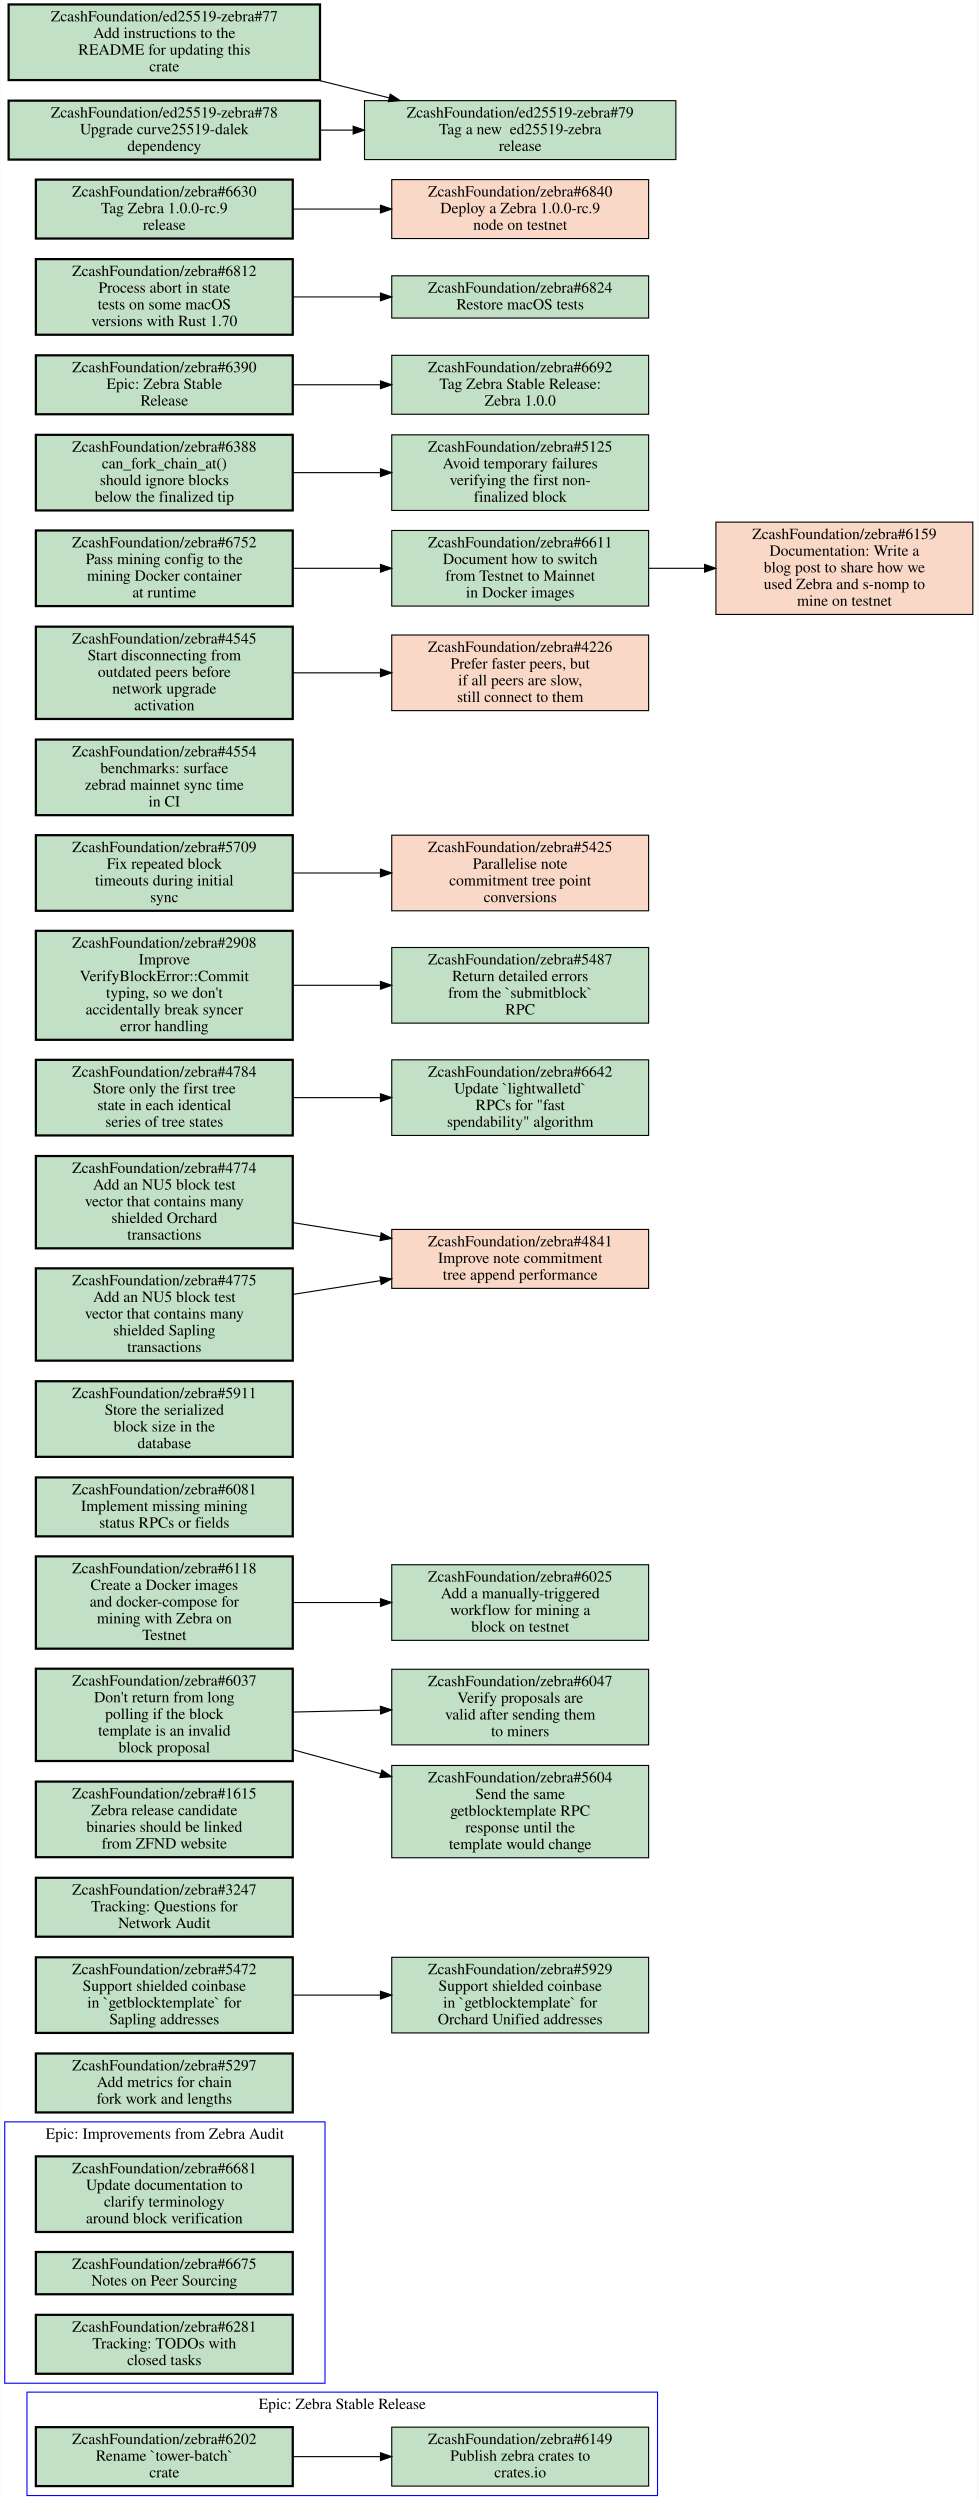
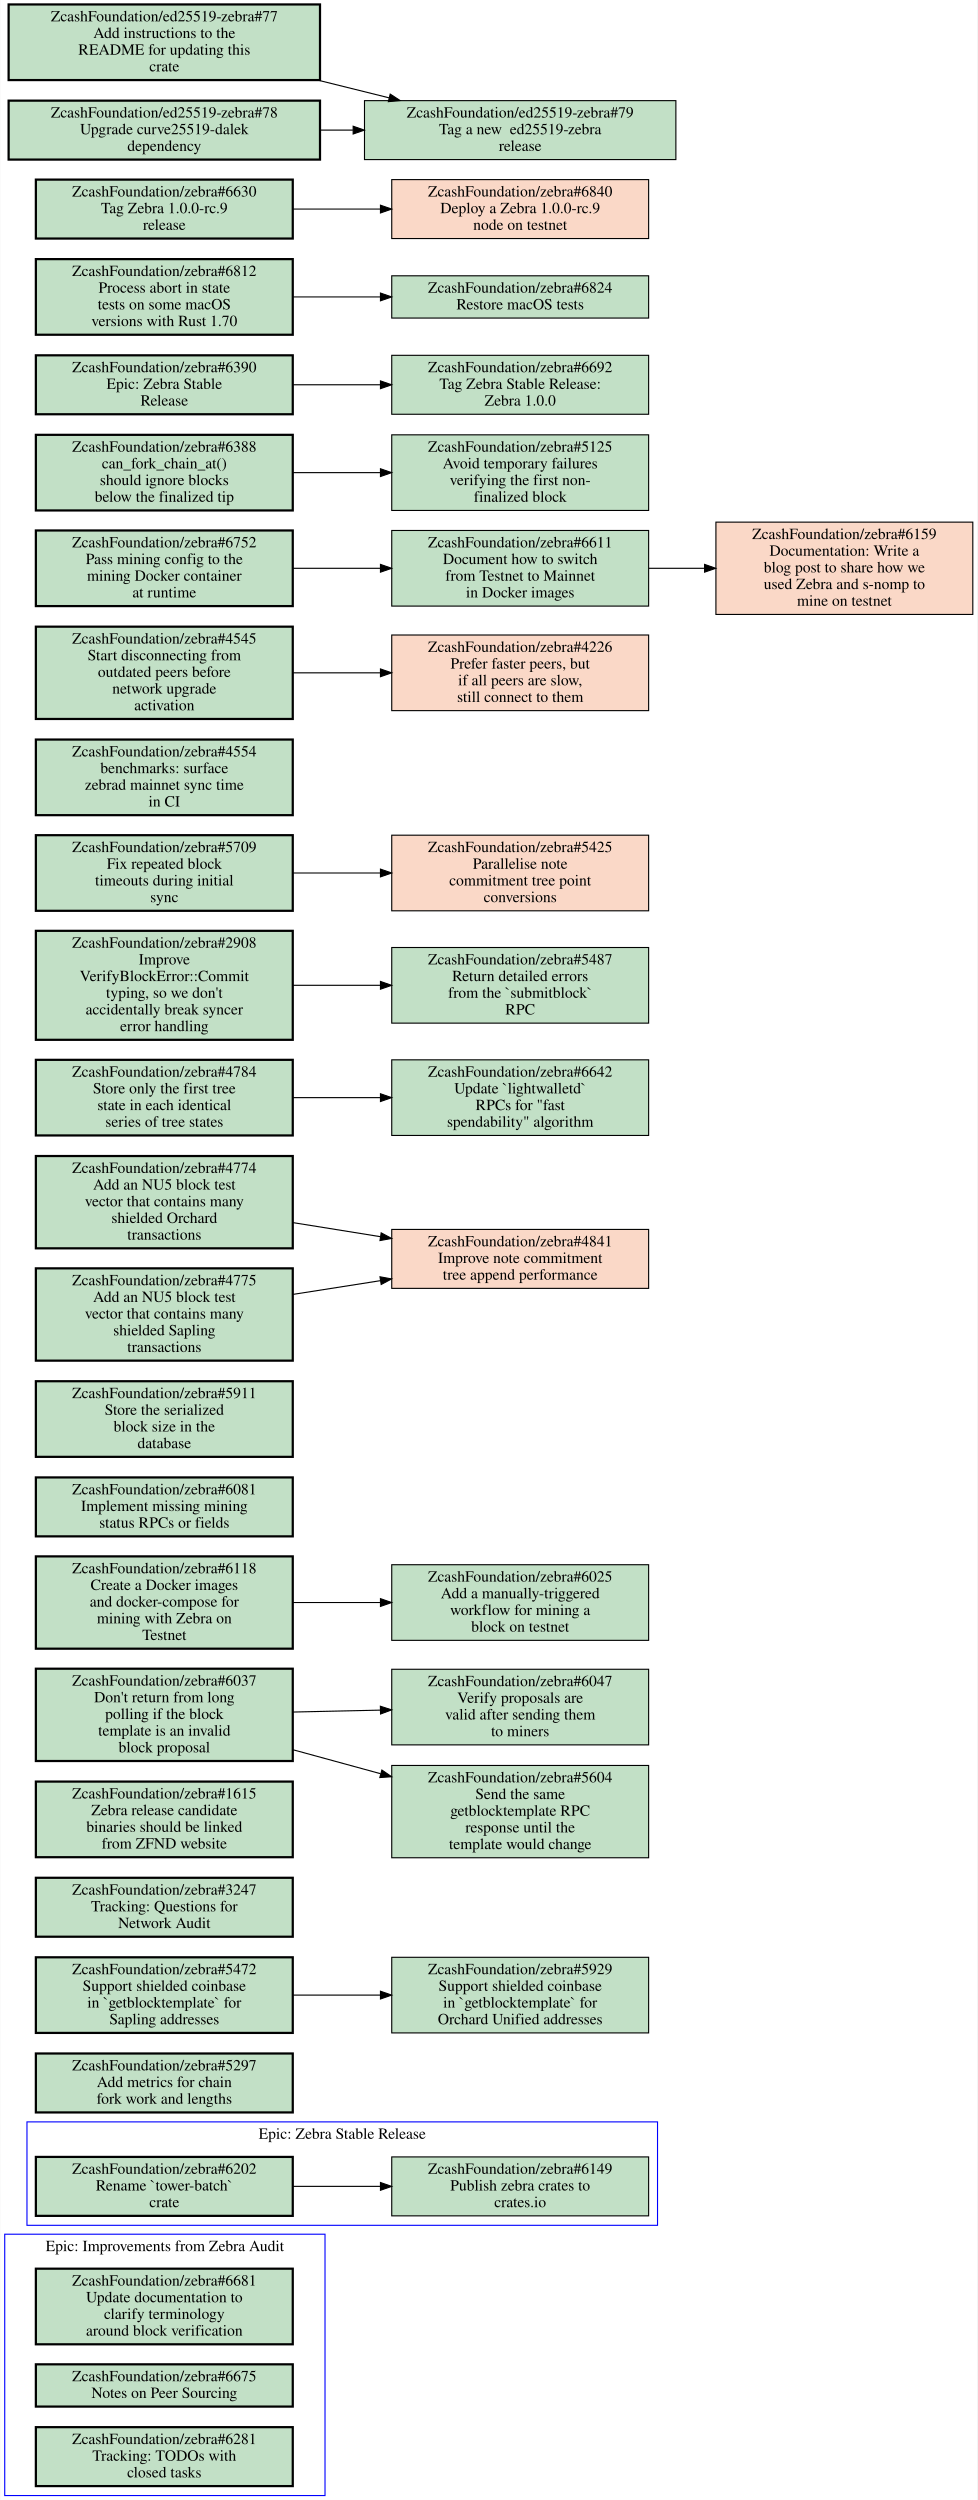
<svg xmlns="http://www.w3.org/2000/svg" xmlns:xlink="http://www.w3.org/1999/xlink" width="879pt" height="2248pt" viewBox="0.00 0.00 878.50 2248.00">
  <g id="graph0" class="graph" transform="scale(1 1) rotate(0) translate(4 2244)">
    <polygon fill="white" stroke="transparent" points="-4,4 -4,-2244 874.5,-2244 874.5,4 -4,4" />
    <g id="clust1" class="cluster">
-       <polygon fill="none" stroke="blue" points="20,0 20,-93 587,-93 587,0 20,0" />
-       <text text-anchor="middle" x="303.5" y="-77.8" font-family="Times,serif" font-size="14.00">Epic: Zebra Stable Release</text>
+       <polygon fill="none" stroke="blue" points="20,-243 20,-336 587,-336 587,-243 20,-243" />
+       <text text-anchor="middle" x="303.5" y="-320.8" font-family="Times,serif" font-size="14.00">Epic: Zebra Stable Release</text>
    </g>
    <g id="clust2" class="cluster">
-       <polygon fill="none" stroke="blue" points="0,-101 0,-336 288,-336 288,-101 0,-101" />
-       <text text-anchor="middle" x="144" y="-320.8" font-family="Times,serif" font-size="14.00">Epic: Improvements from Zebra Audit</text>
+       <polygon fill="none" stroke="blue" points="0,0 0,-235 288,-235 288,0 0,0" />
+       <text text-anchor="middle" x="144" y="-219.8" font-family="Times,serif" font-size="14.00">Epic: Improvements from Zebra Audit</text>
    </g>
    <g id="node1" class="node open">
      <g id="a_node1">
        <a xlink:href="https://github.com/ZcashFoundation/zebra/issues/6202" xlink:title="ZcashFoundation/zebra#6202&#10;Rename `tower-batch`&#10;crate" target="_blank">
-           <polygon fill="#c2e0c6" stroke="black" stroke-width="2" points="259,-61.5 28,-61.5 28,-8.5 259,-8.5 259,-61.5" />
-           <text text-anchor="middle" x="143.5" y="-46.3" font-family="Times,serif" font-size="14.00">ZcashFoundation/zebra#6202</text>
-           <text text-anchor="middle" x="143.5" y="-31.3" font-family="Times,serif" font-size="14.00">Rename `tower-batch`</text>
-           <text text-anchor="middle" x="143.5" y="-16.3" font-family="Times,serif" font-size="14.00">crate</text>
+           <polygon fill="#c2e0c6" stroke="black" stroke-width="2" points="259,-304.5 28,-304.5 28,-251.5 259,-251.5 259,-304.5" />
+           <text text-anchor="middle" x="143.5" y="-289.3" font-family="Times,serif" font-size="14.00">ZcashFoundation/zebra#6202</text>
+           <text text-anchor="middle" x="143.5" y="-274.3" font-family="Times,serif" font-size="14.00">Rename `tower-batch`</text>
+           <text text-anchor="middle" x="143.5" y="-259.3" font-family="Times,serif" font-size="14.00">crate</text>
        </a>
      </g>
    </g>
    <g id="node2" class="node open">
      <g id="a_node2">
        <a xlink:href="https://github.com/ZcashFoundation/zebra/issues/6149" xlink:title="ZcashFoundation/zebra#6149&#10;Publish zebra crates to&#10;crates.io" target="_blank">
-           <polygon fill="#c2e0c6" stroke="black" points="579,-61.5 348,-61.5 348,-8.5 579,-8.5 579,-61.5" />
-           <text text-anchor="middle" x="463.5" y="-46.3" font-family="Times,serif" font-size="14.00">ZcashFoundation/zebra#6149</text>
-           <text text-anchor="middle" x="463.5" y="-31.3" font-family="Times,serif" font-size="14.00">Publish zebra crates to</text>
-           <text text-anchor="middle" x="463.5" y="-16.3" font-family="Times,serif" font-size="14.00">crates.io</text>
+           <polygon fill="#c2e0c6" stroke="black" points="579,-304.5 348,-304.5 348,-251.5 579,-251.5 579,-304.5" />
+           <text text-anchor="middle" x="463.5" y="-289.3" font-family="Times,serif" font-size="14.00">ZcashFoundation/zebra#6149</text>
+           <text text-anchor="middle" x="463.5" y="-274.3" font-family="Times,serif" font-size="14.00">Publish zebra crates to</text>
+           <text text-anchor="middle" x="463.5" y="-259.3" font-family="Times,serif" font-size="14.00">crates.io</text>
        </a>
      </g>
    </g>
    <g id="edge1" class="edge">
-       <path fill="none" stroke="black" d="M259.31,-35C284.75,-35 311.83,-35 337.65,-35" />
-       <polygon fill="black" stroke="black" points="337.86,-38.5 347.86,-35 337.86,-31.5 337.86,-38.5" />
+       <path fill="none" stroke="black" d="M259.31,-278C284.75,-278 311.83,-278 337.65,-278" />
+       <polygon fill="black" stroke="black" points="337.86,-281.5 347.86,-278 337.86,-274.5 337.86,-281.5" />
    </g>
    <g id="node3" class="node open">
      <g id="a_node3">
        <a xlink:href="https://github.com/ZcashFoundation/zebra/issues/6681" xlink:title="ZcashFoundation/zebra#6681&#10;Update documentation to&#10;clarify terminology&#10;around block verification" target="_blank">
-           <polygon fill="#c2e0c6" stroke="black" stroke-width="2" points="259,-305 28,-305 28,-237 259,-237 259,-305" />
-           <text text-anchor="middle" x="143.5" y="-289.8" font-family="Times,serif" font-size="14.00">ZcashFoundation/zebra#6681</text>
-           <text text-anchor="middle" x="143.5" y="-274.8" font-family="Times,serif" font-size="14.00">Update documentation to</text>
-           <text text-anchor="middle" x="143.5" y="-259.8" font-family="Times,serif" font-size="14.00">clarify terminology</text>
-           <text text-anchor="middle" x="143.5" y="-244.8" font-family="Times,serif" font-size="14.00">around block verification</text>
+           <polygon fill="#c2e0c6" stroke="black" stroke-width="2" points="259,-204 28,-204 28,-136 259,-136 259,-204" />
+           <text text-anchor="middle" x="143.5" y="-188.8" font-family="Times,serif" font-size="14.00">ZcashFoundation/zebra#6681</text>
+           <text text-anchor="middle" x="143.5" y="-173.8" font-family="Times,serif" font-size="14.00">Update documentation to</text>
+           <text text-anchor="middle" x="143.5" y="-158.8" font-family="Times,serif" font-size="14.00">clarify terminology</text>
+           <text text-anchor="middle" x="143.5" y="-143.8" font-family="Times,serif" font-size="14.00">around block verification</text>
        </a>
      </g>
    </g>
    <g id="node4" class="node open">
      <g id="a_node4">
        <a xlink:href="https://github.com/ZcashFoundation/zebra/issues/6675" xlink:title="ZcashFoundation/zebra#6675&#10;Notes on Peer Sourcing" target="_blank">
-           <polygon fill="#c2e0c6" stroke="black" stroke-width="2" points="259,-219 28,-219 28,-181 259,-181 259,-219" />
-           <text text-anchor="middle" x="143.5" y="-203.8" font-family="Times,serif" font-size="14.00">ZcashFoundation/zebra#6675</text>
-           <text text-anchor="middle" x="143.5" y="-188.8" font-family="Times,serif" font-size="14.00">Notes on Peer Sourcing</text>
+           <polygon fill="#c2e0c6" stroke="black" stroke-width="2" points="259,-118 28,-118 28,-80 259,-80 259,-118" />
+           <text text-anchor="middle" x="143.5" y="-102.8" font-family="Times,serif" font-size="14.00">ZcashFoundation/zebra#6675</text>
+           <text text-anchor="middle" x="143.5" y="-87.8" font-family="Times,serif" font-size="14.00">Notes on Peer Sourcing</text>
        </a>
      </g>
    </g>
    <g id="node5" class="node open">
      <g id="a_node5">
        <a xlink:href="https://github.com/ZcashFoundation/zebra/issues/6281" xlink:title="ZcashFoundation/zebra#6281&#10;Tracking: TODOs with&#10;closed tasks" target="_blank">
-           <polygon fill="#c2e0c6" stroke="black" stroke-width="2" points="259,-162.5 28,-162.5 28,-109.5 259,-109.5 259,-162.5" />
-           <text text-anchor="middle" x="143.5" y="-147.3" font-family="Times,serif" font-size="14.00">ZcashFoundation/zebra#6281</text>
-           <text text-anchor="middle" x="143.5" y="-132.3" font-family="Times,serif" font-size="14.00">Tracking: TODOs with</text>
-           <text text-anchor="middle" x="143.5" y="-117.3" font-family="Times,serif" font-size="14.00">closed tasks</text>
+           <polygon fill="#c2e0c6" stroke="black" stroke-width="2" points="259,-61.5 28,-61.5 28,-8.5 259,-8.5 259,-61.5" />
+           <text text-anchor="middle" x="143.5" y="-46.3" font-family="Times,serif" font-size="14.00">ZcashFoundation/zebra#6281</text>
+           <text text-anchor="middle" x="143.5" y="-31.3" font-family="Times,serif" font-size="14.00">Tracking: TODOs with</text>
+           <text text-anchor="middle" x="143.5" y="-16.3" font-family="Times,serif" font-size="14.00">closed tasks</text>
        </a>
      </g>
    </g>
    <g id="node6" class="node open">
      <g id="a_node6">
        <a xlink:href="https://github.com/ZcashFoundation/zebra/issues/5297" xlink:title="ZcashFoundation/zebra#5297&#10;Add metrics for chain&#10;fork work and lengths" target="_blank">
          <polygon fill="#c2e0c6" stroke="black" stroke-width="2" points="259,-397.5 28,-397.5 28,-344.5 259,-344.5 259,-397.5" />
          <text text-anchor="middle" x="143.5" y="-382.3" font-family="Times,serif" font-size="14.00">ZcashFoundation/zebra#5297</text>
          <text text-anchor="middle" x="143.5" y="-367.3" font-family="Times,serif" font-size="14.00">Add metrics for chain</text>
          <text text-anchor="middle" x="143.5" y="-352.3" font-family="Times,serif" font-size="14.00">fork work and lengths</text>
        </a>
      </g>
    </g>
    <g id="node7" class="node open">
      <g id="a_node7">
        <a xlink:href="https://github.com/ZcashFoundation/zebra/issues/5472" xlink:title="ZcashFoundation/zebra#5472&#10;Support shielded coinbase&#10;in `getblocktemplate` for&#10;Sapling addresses" target="_blank">
          <polygon fill="#c2e0c6" stroke="black" stroke-width="2" points="259,-484 28,-484 28,-416 259,-416 259,-484" />
          <text text-anchor="middle" x="143.5" y="-468.8" font-family="Times,serif" font-size="14.00">ZcashFoundation/zebra#5472</text>
          <text text-anchor="middle" x="143.5" y="-453.8" font-family="Times,serif" font-size="14.00">Support shielded coinbase</text>
          <text text-anchor="middle" x="143.5" y="-438.8" font-family="Times,serif" font-size="14.00">in `getblocktemplate` for</text>
          <text text-anchor="middle" x="143.5" y="-423.8" font-family="Times,serif" font-size="14.00">Sapling addresses</text>
        </a>
      </g>
    </g>
    <g id="node8" class="node open">
      <g id="a_node8">
        <a xlink:href="https://github.com/ZcashFoundation/zebra/issues/5929" xlink:title="ZcashFoundation/zebra#5929&#10;Support shielded coinbase&#10;in `getblocktemplate` for&#10;Orchard Unified addresses" target="_blank">
          <polygon fill="#c2e0c6" stroke="black" points="579,-484 348,-484 348,-416 579,-416 579,-484" />
          <text text-anchor="middle" x="463.5" y="-468.8" font-family="Times,serif" font-size="14.00">ZcashFoundation/zebra#5929</text>
          <text text-anchor="middle" x="463.5" y="-453.8" font-family="Times,serif" font-size="14.00">Support shielded coinbase</text>
          <text text-anchor="middle" x="463.5" y="-438.8" font-family="Times,serif" font-size="14.00">in `getblocktemplate` for</text>
          <text text-anchor="middle" x="463.5" y="-423.8" font-family="Times,serif" font-size="14.00">Orchard Unified addresses</text>
        </a>
      </g>
    </g>
    <g id="edge2" class="edge">
      <path fill="none" stroke="black" d="M259.31,-450C284.75,-450 311.83,-450 337.65,-450" />
      <polygon fill="black" stroke="black" points="337.86,-453.5 347.86,-450 337.86,-446.5 337.86,-453.5" />
    </g>
    <g id="node9" class="node open">
      <g id="a_node9">
        <a xlink:href="https://github.com/ZcashFoundation/zebra/issues/3247" xlink:title="ZcashFoundation/zebra#3247&#10;Tracking: Questions for&#10;Network Audit" target="_blank">
          <polygon fill="#c2e0c6" stroke="black" stroke-width="2" points="259,-555.5 28,-555.5 28,-502.5 259,-502.5 259,-555.5" />
          <text text-anchor="middle" x="143.5" y="-540.3" font-family="Times,serif" font-size="14.00">ZcashFoundation/zebra#3247</text>
          <text text-anchor="middle" x="143.5" y="-525.3" font-family="Times,serif" font-size="14.00">Tracking: Questions for</text>
          <text text-anchor="middle" x="143.5" y="-510.3" font-family="Times,serif" font-size="14.00">Network Audit</text>
        </a>
      </g>
    </g>
    <g id="node10" class="node open">
      <g id="a_node10">
        <a xlink:href="https://github.com/ZcashFoundation/zebra/issues/1615" xlink:title="ZcashFoundation/zebra#1615&#10;Zebra release candidate&#10;binaries should be linked&#10;from ZFND website" target="_blank">
          <polygon fill="#c2e0c6" stroke="black" stroke-width="2" points="259,-642 28,-642 28,-574 259,-574 259,-642" />
          <text text-anchor="middle" x="143.5" y="-626.8" font-family="Times,serif" font-size="14.00">ZcashFoundation/zebra#1615</text>
          <text text-anchor="middle" x="143.5" y="-611.8" font-family="Times,serif" font-size="14.00">Zebra release candidate</text>
          <text text-anchor="middle" x="143.5" y="-596.8" font-family="Times,serif" font-size="14.00">binaries should be linked</text>
          <text text-anchor="middle" x="143.5" y="-581.8" font-family="Times,serif" font-size="14.00">from ZFND website</text>
        </a>
      </g>
    </g>
    <g id="node11" class="node open">
      <g id="a_node11">
        <a xlink:href="https://github.com/ZcashFoundation/zebra/issues/6037" xlink:title="ZcashFoundation/zebra#6037&#10;Don't return from long&#10;polling if the block&#10;template is an invalid&#10;block proposal" target="_blank">
          <polygon fill="#c2e0c6" stroke="black" stroke-width="2" points="259,-743.5 28,-743.5 28,-660.5 259,-660.5 259,-743.5" />
          <text text-anchor="middle" x="143.5" y="-728.3" font-family="Times,serif" font-size="14.00">ZcashFoundation/zebra#6037</text>
          <text text-anchor="middle" x="143.5" y="-713.3" font-family="Times,serif" font-size="14.00">Don't return from long</text>
          <text text-anchor="middle" x="143.5" y="-698.3" font-family="Times,serif" font-size="14.00">polling if the block</text>
          <text text-anchor="middle" x="143.5" y="-683.3" font-family="Times,serif" font-size="14.00">template is an invalid</text>
          <text text-anchor="middle" x="143.5" y="-668.3" font-family="Times,serif" font-size="14.00">block proposal</text>
        </a>
      </g>
    </g>
    <g id="node12" class="node open">
      <g id="a_node12">
        <a xlink:href="https://github.com/ZcashFoundation/zebra/issues/6047" xlink:title="ZcashFoundation/zebra#6047&#10;Verify proposals are&#10;valid after sending them&#10;to miners" target="_blank">
          <polygon fill="#c2e0c6" stroke="black" points="579,-743 348,-743 348,-675 579,-675 579,-743" />
          <text text-anchor="middle" x="463.5" y="-727.8" font-family="Times,serif" font-size="14.00">ZcashFoundation/zebra#6047</text>
          <text text-anchor="middle" x="463.5" y="-712.8" font-family="Times,serif" font-size="14.00">Verify proposals are</text>
          <text text-anchor="middle" x="463.5" y="-697.8" font-family="Times,serif" font-size="14.00">valid after sending them</text>
          <text text-anchor="middle" x="463.5" y="-682.8" font-family="Times,serif" font-size="14.00">to miners</text>
        </a>
      </g>
    </g>
    <g id="edge3" class="edge">
      <path fill="none" stroke="black" d="M259.31,-704.53C284.75,-705.09 311.83,-705.68 337.65,-706.25" />
      <polygon fill="black" stroke="black" points="337.78,-709.75 347.86,-706.48 337.94,-702.76 337.78,-709.75" />
    </g>
    <g id="node13" class="node open">
      <g id="a_node13">
        <a xlink:href="https://github.com/ZcashFoundation/zebra/issues/5604" xlink:title="ZcashFoundation/zebra#5604&#10;Send the same&#10;getblocktemplate RPC&#10;response until the&#10;template would change" target="_blank">
          <polygon fill="#c2e0c6" stroke="black" points="579,-656.5 348,-656.5 348,-573.5 579,-573.5 579,-656.5" />
          <text text-anchor="middle" x="463.5" y="-641.3" font-family="Times,serif" font-size="14.00">ZcashFoundation/zebra#5604</text>
          <text text-anchor="middle" x="463.5" y="-626.3" font-family="Times,serif" font-size="14.00">Send the same</text>
          <text text-anchor="middle" x="463.5" y="-611.3" font-family="Times,serif" font-size="14.00">getblocktemplate RPC</text>
          <text text-anchor="middle" x="463.5" y="-596.3" font-family="Times,serif" font-size="14.00">response until the</text>
          <text text-anchor="middle" x="463.5" y="-581.3" font-family="Times,serif" font-size="14.00">template would change</text>
        </a>
      </g>
    </g>
    <g id="edge4" class="edge">
      <path fill="none" stroke="black" d="M259.31,-670.59C284.86,-663.6 312.07,-656.15 338,-649.06" />
      <polygon fill="black" stroke="black" points="339.14,-652.38 347.86,-646.36 337.29,-645.63 339.14,-652.38" />
    </g>
    <g id="node14" class="node open">
      <g id="a_node14">
        <a xlink:href="https://github.com/ZcashFoundation/zebra/issues/6025" xlink:title="ZcashFoundation/zebra#6025&#10;Add a manually-triggered&#10;workflow for mining a&#10;block on testnet" target="_blank">
          <polygon fill="#c2e0c6" stroke="black" points="579,-837 348,-837 348,-769 579,-769 579,-837" />
          <text text-anchor="middle" x="463.5" y="-821.8" font-family="Times,serif" font-size="14.00">ZcashFoundation/zebra#6025</text>
          <text text-anchor="middle" x="463.5" y="-806.8" font-family="Times,serif" font-size="14.00">Add a manually-triggered</text>
          <text text-anchor="middle" x="463.5" y="-791.8" font-family="Times,serif" font-size="14.00">workflow for mining a</text>
          <text text-anchor="middle" x="463.5" y="-776.8" font-family="Times,serif" font-size="14.00">block on testnet</text>
        </a>
      </g>
    </g>
    <g id="node15" class="node open">
      <g id="a_node15">
        <a xlink:href="https://github.com/ZcashFoundation/zebra/issues/6081" xlink:title="ZcashFoundation/zebra#6081&#10;Implement missing mining&#10;status RPCs or fields" target="_blank">
          <polygon fill="#c2e0c6" stroke="black" stroke-width="2" points="259,-915.5 28,-915.5 28,-862.5 259,-862.5 259,-915.5" />
          <text text-anchor="middle" x="143.5" y="-900.3" font-family="Times,serif" font-size="14.00">ZcashFoundation/zebra#6081</text>
          <text text-anchor="middle" x="143.5" y="-885.3" font-family="Times,serif" font-size="14.00">Implement missing mining</text>
          <text text-anchor="middle" x="143.5" y="-870.3" font-family="Times,serif" font-size="14.00">status RPCs or fields</text>
        </a>
      </g>
    </g>
    <g id="node16" class="node open">
      <g id="a_node16">
        <a xlink:href="https://github.com/ZcashFoundation/zebra/issues/5911" xlink:title="ZcashFoundation/zebra#5911&#10;Store the serialized&#10;block size in the&#10;database" target="_blank">
          <polygon fill="#c2e0c6" stroke="black" stroke-width="2" points="259,-1002 28,-1002 28,-934 259,-934 259,-1002" />
          <text text-anchor="middle" x="143.5" y="-986.8" font-family="Times,serif" font-size="14.00">ZcashFoundation/zebra#5911</text>
          <text text-anchor="middle" x="143.5" y="-971.8" font-family="Times,serif" font-size="14.00">Store the serialized</text>
          <text text-anchor="middle" x="143.5" y="-956.8" font-family="Times,serif" font-size="14.00">block size in the</text>
          <text text-anchor="middle" x="143.5" y="-941.8" font-family="Times,serif" font-size="14.00">database</text>
        </a>
      </g>
    </g>
    <g id="node17" class="node open">
      <g id="a_node17">
        <a xlink:href="https://github.com/ZcashFoundation/zebra/issues/6118" xlink:title="ZcashFoundation/zebra#6118&#10;Create a Docker images&#10;and docker-compose for&#10;mining with Zebra on&#10;Testnet" target="_blank">
          <polygon fill="#c2e0c6" stroke="black" stroke-width="2" points="259,-844.5 28,-844.5 28,-761.5 259,-761.5 259,-844.5" />
          <text text-anchor="middle" x="143.5" y="-829.3" font-family="Times,serif" font-size="14.00">ZcashFoundation/zebra#6118</text>
          <text text-anchor="middle" x="143.5" y="-814.3" font-family="Times,serif" font-size="14.00">Create a Docker images</text>
          <text text-anchor="middle" x="143.5" y="-799.3" font-family="Times,serif" font-size="14.00">and docker-compose for</text>
          <text text-anchor="middle" x="143.5" y="-784.3" font-family="Times,serif" font-size="14.00">mining with Zebra on</text>
          <text text-anchor="middle" x="143.5" y="-769.3" font-family="Times,serif" font-size="14.00">Testnet</text>
        </a>
      </g>
    </g>
    <g id="edge5" class="edge">
      <path fill="none" stroke="black" d="M259.31,-803C284.75,-803 311.83,-803 337.65,-803" />
      <polygon fill="black" stroke="black" points="337.86,-806.5 347.86,-803 337.86,-799.5 337.86,-806.5" />
    </g>
    <g id="node18" class="node closed">
      <g id="a_node18">
        <a xlink:href="https://github.com/ZcashFoundation/zebra/issues/4841" xlink:title="ZcashFoundation/zebra#4841&#10;Improve note commitment&#10;tree append performance" target="_blank">
          <polygon fill="#fad8c7" stroke="black" points="579,-1138.5 348,-1138.5 348,-1085.5 579,-1085.5 579,-1138.5" />
          <text text-anchor="middle" x="463.5" y="-1123.3" font-family="Times,serif" font-size="14.00">ZcashFoundation/zebra#4841</text>
          <text text-anchor="middle" x="463.5" y="-1108.3" font-family="Times,serif" font-size="14.00">Improve note commitment</text>
          <text text-anchor="middle" x="463.5" y="-1093.3" font-family="Times,serif" font-size="14.00">tree append performance</text>
        </a>
      </g>
    </g>
    <g id="node19" class="node open">
      <g id="a_node19">
        <a xlink:href="https://github.com/ZcashFoundation/zebra/issues/4784" xlink:title="ZcashFoundation/zebra#4784&#10;Store only the first tree&#10;state in each identical&#10;series of tree states" target="_blank">
          <polygon fill="#c2e0c6" stroke="black" stroke-width="2" points="259,-1291 28,-1291 28,-1223 259,-1223 259,-1291" />
          <text text-anchor="middle" x="143.5" y="-1275.8" font-family="Times,serif" font-size="14.00">ZcashFoundation/zebra#4784</text>
          <text text-anchor="middle" x="143.5" y="-1260.8" font-family="Times,serif" font-size="14.00">Store only the first tree</text>
          <text text-anchor="middle" x="143.5" y="-1245.8" font-family="Times,serif" font-size="14.00">state in each identical</text>
          <text text-anchor="middle" x="143.5" y="-1230.8" font-family="Times,serif" font-size="14.00">series of tree states</text>
        </a>
      </g>
    </g>
    <g id="node20" class="node open">
      <g id="a_node20">
        <a xlink:href="https://github.com/ZcashFoundation/zebra/issues/6642" xlink:title="ZcashFoundation/zebra#6642&#10;Update `lightwalletd`&#10;RPCs for &quot;fast&#10;spendability&quot; algorithm" target="_blank">
          <polygon fill="#c2e0c6" stroke="black" points="579,-1291 348,-1291 348,-1223 579,-1223 579,-1291" />
          <text text-anchor="middle" x="463.5" y="-1275.8" font-family="Times,serif" font-size="14.00">ZcashFoundation/zebra#6642</text>
          <text text-anchor="middle" x="463.5" y="-1260.8" font-family="Times,serif" font-size="14.00">Update `lightwalletd`</text>
          <text text-anchor="middle" x="463.5" y="-1245.8" font-family="Times,serif" font-size="14.00">RPCs for "fast</text>
          <text text-anchor="middle" x="463.5" y="-1230.8" font-family="Times,serif" font-size="14.00">spendability" algorithm</text>
        </a>
      </g>
    </g>
    <g id="edge6" class="edge">
      <path fill="none" stroke="black" d="M259.31,-1257C284.75,-1257 311.83,-1257 337.65,-1257" />
      <polygon fill="black" stroke="black" points="337.86,-1260.5 347.86,-1257 337.86,-1253.5 337.86,-1260.5" />
    </g>
    <g id="node21" class="node open">
      <g id="a_node21">
        <a xlink:href="https://github.com/ZcashFoundation/zebra/issues/2908" xlink:title="ZcashFoundation/zebra#2908&#10;Improve&#10;VerifyBlockError::Commit&#10;typing, so we don't&#10;accidentally break syncer&#10;error handling" target="_blank">
          <polygon fill="#c2e0c6" stroke="black" stroke-width="2" points="259,-1407 28,-1407 28,-1309 259,-1309 259,-1407" />
          <text text-anchor="middle" x="143.5" y="-1391.8" font-family="Times,serif" font-size="14.00">ZcashFoundation/zebra#2908</text>
          <text text-anchor="middle" x="143.5" y="-1376.8" font-family="Times,serif" font-size="14.00">Improve</text>
          <text text-anchor="middle" x="143.5" y="-1361.8" font-family="Times,serif" font-size="14.00">VerifyBlockError::Commit</text>
          <text text-anchor="middle" x="143.5" y="-1346.8" font-family="Times,serif" font-size="14.00">typing, so we don't</text>
          <text text-anchor="middle" x="143.5" y="-1331.8" font-family="Times,serif" font-size="14.00">accidentally break syncer</text>
          <text text-anchor="middle" x="143.5" y="-1316.8" font-family="Times,serif" font-size="14.00">error handling</text>
        </a>
      </g>
    </g>
    <g id="node22" class="node open">
      <g id="a_node22">
        <a xlink:href="https://github.com/ZcashFoundation/zebra/issues/5487" xlink:title="ZcashFoundation/zebra#5487&#10;Return detailed errors&#10;from the `submitblock`&#10;RPC" target="_blank">
          <polygon fill="#c2e0c6" stroke="black" points="579,-1392 348,-1392 348,-1324 579,-1324 579,-1392" />
          <text text-anchor="middle" x="463.5" y="-1376.8" font-family="Times,serif" font-size="14.00">ZcashFoundation/zebra#5487</text>
          <text text-anchor="middle" x="463.5" y="-1361.8" font-family="Times,serif" font-size="14.00">Return detailed errors</text>
          <text text-anchor="middle" x="463.5" y="-1346.8" font-family="Times,serif" font-size="14.00">from the `submitblock`</text>
          <text text-anchor="middle" x="463.5" y="-1331.8" font-family="Times,serif" font-size="14.00">RPC</text>
        </a>
      </g>
    </g>
    <g id="edge7" class="edge">
      <path fill="none" stroke="black" d="M259.31,-1358C284.75,-1358 311.83,-1358 337.65,-1358" />
      <polygon fill="black" stroke="black" points="337.86,-1361.5 347.86,-1358 337.86,-1354.5 337.86,-1361.5" />
    </g>
    <g id="node23" class="node open">
      <g id="a_node23">
        <a xlink:href="https://github.com/ZcashFoundation/zebra/issues/5709" xlink:title="ZcashFoundation/zebra#5709&#10;Fix repeated block&#10;timeouts during initial&#10;sync" target="_blank">
          <polygon fill="#c2e0c6" stroke="black" stroke-width="2" points="259,-1493 28,-1493 28,-1425 259,-1425 259,-1493" />
          <text text-anchor="middle" x="143.5" y="-1477.8" font-family="Times,serif" font-size="14.00">ZcashFoundation/zebra#5709</text>
          <text text-anchor="middle" x="143.5" y="-1462.8" font-family="Times,serif" font-size="14.00">Fix repeated block</text>
          <text text-anchor="middle" x="143.5" y="-1447.8" font-family="Times,serif" font-size="14.00">timeouts during initial</text>
          <text text-anchor="middle" x="143.5" y="-1432.8" font-family="Times,serif" font-size="14.00">sync</text>
        </a>
      </g>
    </g>
    <g id="node24" class="node closed">
      <g id="a_node24">
        <a xlink:href="https://github.com/ZcashFoundation/zebra/issues/5425" xlink:title="ZcashFoundation/zebra#5425&#10;Parallelise note&#10;commitment tree point&#10;conversions" target="_blank">
          <polygon fill="#fad8c7" stroke="black" points="579,-1493 348,-1493 348,-1425 579,-1425 579,-1493" />
          <text text-anchor="middle" x="463.5" y="-1477.8" font-family="Times,serif" font-size="14.00">ZcashFoundation/zebra#5425</text>
          <text text-anchor="middle" x="463.5" y="-1462.8" font-family="Times,serif" font-size="14.00">Parallelise note</text>
          <text text-anchor="middle" x="463.5" y="-1447.8" font-family="Times,serif" font-size="14.00">commitment tree point</text>
          <text text-anchor="middle" x="463.5" y="-1432.8" font-family="Times,serif" font-size="14.00">conversions</text>
        </a>
      </g>
    </g>
    <g id="edge8" class="edge">
      <path fill="none" stroke="black" d="M259.31,-1459C284.75,-1459 311.83,-1459 337.65,-1459" />
      <polygon fill="black" stroke="black" points="337.86,-1462.5 347.86,-1459 337.86,-1455.5 337.86,-1462.5" />
    </g>
    <g id="node25" class="node open">
      <g id="a_node25">
        <a xlink:href="https://github.com/ZcashFoundation/zebra/issues/4774" xlink:title="ZcashFoundation/zebra#4774&#10;Add an NU5 block test&#10;vector that contains many&#10;shielded Orchard&#10;transactions" target="_blank">
          <polygon fill="#c2e0c6" stroke="black" stroke-width="2" points="259,-1204.5 28,-1204.5 28,-1121.5 259,-1121.5 259,-1204.5" />
          <text text-anchor="middle" x="143.5" y="-1189.3" font-family="Times,serif" font-size="14.00">ZcashFoundation/zebra#4774</text>
          <text text-anchor="middle" x="143.5" y="-1174.3" font-family="Times,serif" font-size="14.00">Add an NU5 block test</text>
          <text text-anchor="middle" x="143.5" y="-1159.3" font-family="Times,serif" font-size="14.00">vector that contains many</text>
          <text text-anchor="middle" x="143.5" y="-1144.3" font-family="Times,serif" font-size="14.00">shielded Orchard</text>
          <text text-anchor="middle" x="143.5" y="-1129.3" font-family="Times,serif" font-size="14.00">transactions</text>
        </a>
      </g>
    </g>
    <g id="edge9" class="edge">
      <path fill="none" stroke="black" d="M259.31,-1144.6C284.75,-1140.5 311.83,-1136.2 337.65,-1132" />
      <polygon fill="black" stroke="black" points="338.52,-1135.41 347.86,-1130.4 337.44,-1128.49 338.52,-1135.41" />
    </g>
    <g id="node26" class="node open">
      <g id="a_node26">
        <a xlink:href="https://github.com/ZcashFoundation/zebra/issues/4775" xlink:title="ZcashFoundation/zebra#4775&#10;Add an NU5 block test&#10;vector that contains many&#10;shielded Sapling&#10;transactions" target="_blank">
          <polygon fill="#c2e0c6" stroke="black" stroke-width="2" points="259,-1103.5 28,-1103.5 28,-1020.5 259,-1020.5 259,-1103.5" />
          <text text-anchor="middle" x="143.5" y="-1088.3" font-family="Times,serif" font-size="14.00">ZcashFoundation/zebra#4775</text>
          <text text-anchor="middle" x="143.5" y="-1073.3" font-family="Times,serif" font-size="14.00">Add an NU5 block test</text>
          <text text-anchor="middle" x="143.5" y="-1058.3" font-family="Times,serif" font-size="14.00">vector that contains many</text>
          <text text-anchor="middle" x="143.5" y="-1043.3" font-family="Times,serif" font-size="14.00">shielded Sapling</text>
          <text text-anchor="middle" x="143.5" y="-1028.3" font-family="Times,serif" font-size="14.00">transactions</text>
        </a>
      </g>
    </g>
    <g id="edge10" class="edge">
      <path fill="none" stroke="black" d="M259.31,-1080.1C284.75,-1084.1 311.83,-1088.3 337.65,-1092.4" />
      <polygon fill="black" stroke="black" points="337.44,-1095.91 347.86,-1094 338.52,-1088.99 337.44,-1095.91" />
    </g>
    <g id="node27" class="node open">
      <g id="a_node27">
        <a xlink:href="https://github.com/ZcashFoundation/zebra/issues/4554" xlink:title="ZcashFoundation/zebra#4554&#10;benchmarks: surface&#10;zebrad mainnet sync time&#10;in CI" target="_blank">
          <polygon fill="#c2e0c6" stroke="black" stroke-width="2" points="259,-1579 28,-1579 28,-1511 259,-1511 259,-1579" />
          <text text-anchor="middle" x="143.5" y="-1563.8" font-family="Times,serif" font-size="14.00">ZcashFoundation/zebra#4554</text>
          <text text-anchor="middle" x="143.5" y="-1548.8" font-family="Times,serif" font-size="14.00">benchmarks: surface</text>
          <text text-anchor="middle" x="143.5" y="-1533.8" font-family="Times,serif" font-size="14.00">zebrad mainnet sync time</text>
          <text text-anchor="middle" x="143.5" y="-1518.8" font-family="Times,serif" font-size="14.00">in CI</text>
        </a>
      </g>
    </g>
    <g id="node28" class="node open">
      <g id="a_node28">
        <a xlink:href="https://github.com/ZcashFoundation/zebra/issues/4545" xlink:title="ZcashFoundation/zebra#4545&#10;Start disconnecting from&#10;outdated peers before&#10;network upgrade&#10;activation" target="_blank">
          <polygon fill="#c2e0c6" stroke="black" stroke-width="2" points="259,-1680.5 28,-1680.5 28,-1597.5 259,-1597.5 259,-1680.5" />
          <text text-anchor="middle" x="143.5" y="-1665.3" font-family="Times,serif" font-size="14.00">ZcashFoundation/zebra#4545</text>
          <text text-anchor="middle" x="143.5" y="-1650.3" font-family="Times,serif" font-size="14.00">Start disconnecting from</text>
          <text text-anchor="middle" x="143.5" y="-1635.3" font-family="Times,serif" font-size="14.00">outdated peers before</text>
          <text text-anchor="middle" x="143.5" y="-1620.3" font-family="Times,serif" font-size="14.00">network upgrade</text>
          <text text-anchor="middle" x="143.5" y="-1605.3" font-family="Times,serif" font-size="14.00">activation</text>
        </a>
      </g>
    </g>
    <g id="node29" class="node closed">
      <g id="a_node29">
        <a xlink:href="https://github.com/ZcashFoundation/zebra/issues/4226" xlink:title="ZcashFoundation/zebra#4226&#10;Prefer faster peers, but&#10;if all peers are slow,&#10;still connect to them" target="_blank">
          <polygon fill="#fad8c7" stroke="black" points="579,-1673 348,-1673 348,-1605 579,-1605 579,-1673" />
          <text text-anchor="middle" x="463.5" y="-1657.8" font-family="Times,serif" font-size="14.00">ZcashFoundation/zebra#4226</text>
          <text text-anchor="middle" x="463.5" y="-1642.8" font-family="Times,serif" font-size="14.00">Prefer faster peers, but</text>
          <text text-anchor="middle" x="463.5" y="-1627.8" font-family="Times,serif" font-size="14.00">if all peers are slow,</text>
          <text text-anchor="middle" x="463.5" y="-1612.8" font-family="Times,serif" font-size="14.00">still connect to them</text>
        </a>
      </g>
    </g>
    <g id="edge11" class="edge">
      <path fill="none" stroke="black" d="M259.31,-1639C284.75,-1639 311.83,-1639 337.65,-1639" />
      <polygon fill="black" stroke="black" points="337.86,-1642.5 347.86,-1639 337.86,-1635.5 337.86,-1642.5" />
    </g>
    <g id="node30" class="node open">
      <g id="a_node30">
        <a xlink:href="https://github.com/ZcashFoundation/zebra/issues/6611" xlink:title="ZcashFoundation/zebra#6611&#10;Document how to switch&#10;from Testnet to Mainnet&#10;in Docker images" target="_blank">
          <polygon fill="#c2e0c6" stroke="black" points="579,-1767 348,-1767 348,-1699 579,-1699 579,-1767" />
          <text text-anchor="middle" x="463.5" y="-1751.8" font-family="Times,serif" font-size="14.00">ZcashFoundation/zebra#6611</text>
          <text text-anchor="middle" x="463.5" y="-1736.8" font-family="Times,serif" font-size="14.00">Document how to switch</text>
          <text text-anchor="middle" x="463.5" y="-1721.8" font-family="Times,serif" font-size="14.00">from Testnet to Mainnet</text>
          <text text-anchor="middle" x="463.5" y="-1706.8" font-family="Times,serif" font-size="14.00">in Docker images</text>
        </a>
      </g>
    </g>
    <g id="node31" class="node closed">
      <g id="a_node31">
        <a xlink:href="https://github.com/ZcashFoundation/zebra/issues/6159" xlink:title="ZcashFoundation/zebra#6159&#10;Documentation: Write a&#10;blog post to share how we&#10;used Zebra and s-nomp to&#10;mine on testnet" target="_blank">
          <polygon fill="#fad8c7" stroke="black" points="870.5,-1774.5 639.5,-1774.5 639.5,-1691.5 870.5,-1691.5 870.5,-1774.5" />
          <text text-anchor="middle" x="755" y="-1759.3" font-family="Times,serif" font-size="14.00">ZcashFoundation/zebra#6159</text>
          <text text-anchor="middle" x="755" y="-1744.3" font-family="Times,serif" font-size="14.00">Documentation: Write a</text>
          <text text-anchor="middle" x="755" y="-1729.3" font-family="Times,serif" font-size="14.00">blog post to share how we</text>
          <text text-anchor="middle" x="755" y="-1714.3" font-family="Times,serif" font-size="14.00">used Zebra and s-nomp to</text>
          <text text-anchor="middle" x="755" y="-1699.3" font-family="Times,serif" font-size="14.00">mine on testnet</text>
        </a>
      </g>
    </g>
    <g id="edge12" class="edge">
      <path fill="none" stroke="black" d="M579.33,-1733C595.68,-1733 612.55,-1733 629.07,-1733" />
      <polygon fill="black" stroke="black" points="629.31,-1736.5 639.31,-1733 629.31,-1729.5 629.31,-1736.5" />
    </g>
    <g id="node32" class="node open">
      <g id="a_node32">
        <a xlink:href="https://github.com/ZcashFoundation/zebra/issues/6388" xlink:title="ZcashFoundation/zebra#6388&#10;can_fork_chain_at()&#10;should ignore blocks&#10;below the finalized tip" target="_blank">
          <polygon fill="#c2e0c6" stroke="black" stroke-width="2" points="259,-1853 28,-1853 28,-1785 259,-1785 259,-1853" />
          <text text-anchor="middle" x="143.5" y="-1837.8" font-family="Times,serif" font-size="14.00">ZcashFoundation/zebra#6388</text>
          <text text-anchor="middle" x="143.5" y="-1822.8" font-family="Times,serif" font-size="14.00">can_fork_chain_at()</text>
          <text text-anchor="middle" x="143.5" y="-1807.8" font-family="Times,serif" font-size="14.00">should ignore blocks</text>
          <text text-anchor="middle" x="143.5" y="-1792.8" font-family="Times,serif" font-size="14.00">below the finalized tip</text>
        </a>
      </g>
    </g>
    <g id="node33" class="node open">
      <g id="a_node33">
        <a xlink:href="https://github.com/ZcashFoundation/zebra/issues/5125" xlink:title="ZcashFoundation/zebra#5125&#10;Avoid temporary failures&#10;verifying the first non-&#10;finalized block" target="_blank">
          <polygon fill="#c2e0c6" stroke="black" points="579,-1853 348,-1853 348,-1785 579,-1785 579,-1853" />
          <text text-anchor="middle" x="463.5" y="-1837.8" font-family="Times,serif" font-size="14.00">ZcashFoundation/zebra#5125</text>
          <text text-anchor="middle" x="463.5" y="-1822.8" font-family="Times,serif" font-size="14.00">Avoid temporary failures</text>
          <text text-anchor="middle" x="463.5" y="-1807.8" font-family="Times,serif" font-size="14.00">verifying the first non-</text>
          <text text-anchor="middle" x="463.5" y="-1792.8" font-family="Times,serif" font-size="14.00">finalized block</text>
        </a>
      </g>
    </g>
    <g id="edge13" class="edge">
      <path fill="none" stroke="black" d="M259.31,-1819C284.75,-1819 311.83,-1819 337.65,-1819" />
      <polygon fill="black" stroke="black" points="337.86,-1822.5 347.86,-1819 337.86,-1815.5 337.86,-1822.5" />
    </g>
    <g id="node34" class="node open">
      <g id="a_node34">
        <a xlink:href="https://github.com/ZcashFoundation/zebra/issues/6390" xlink:title="ZcashFoundation/zebra#6390&#10;Epic: Zebra Stable&#10;Release" target="_blank">
          <polygon fill="#c2e0c6" stroke="black" stroke-width="2" points="259,-1924.5 28,-1924.5 28,-1871.5 259,-1871.5 259,-1924.5" />
          <text text-anchor="middle" x="143.5" y="-1909.3" font-family="Times,serif" font-size="14.00">ZcashFoundation/zebra#6390</text>
          <text text-anchor="middle" x="143.5" y="-1894.3" font-family="Times,serif" font-size="14.00">Epic: Zebra Stable</text>
          <text text-anchor="middle" x="143.5" y="-1879.3" font-family="Times,serif" font-size="14.00">Release</text>
        </a>
      </g>
    </g>
    <g id="node35" class="node open">
      <g id="a_node35">
        <a xlink:href="https://github.com/ZcashFoundation/zebra/issues/6692" xlink:title="ZcashFoundation/zebra#6692&#10;Tag Zebra Stable Release:&#10;Zebra 1.0.0" target="_blank">
          <polygon fill="#c2e0c6" stroke="black" points="579,-1924.5 348,-1924.5 348,-1871.5 579,-1871.5 579,-1924.5" />
          <text text-anchor="middle" x="463.5" y="-1909.3" font-family="Times,serif" font-size="14.00">ZcashFoundation/zebra#6692</text>
          <text text-anchor="middle" x="463.5" y="-1894.3" font-family="Times,serif" font-size="14.00">Tag Zebra Stable Release:</text>
          <text text-anchor="middle" x="463.5" y="-1879.3" font-family="Times,serif" font-size="14.00">Zebra 1.0.0</text>
        </a>
      </g>
    </g>
    <g id="edge14" class="edge">
      <path fill="none" stroke="black" d="M259.31,-1898C284.75,-1898 311.83,-1898 337.65,-1898" />
      <polygon fill="black" stroke="black" points="337.86,-1901.5 347.86,-1898 337.86,-1894.5 337.86,-1901.5" />
    </g>
    <g id="node36" class="node open">
      <g id="a_node36">
        <a xlink:href="https://github.com/ZcashFoundation/zebra/issues/6752" xlink:title="ZcashFoundation/zebra#6752&#10;Pass mining config to the&#10;mining Docker container&#10;at runtime" target="_blank">
          <polygon fill="#c2e0c6" stroke="black" stroke-width="2" points="259,-1767 28,-1767 28,-1699 259,-1699 259,-1767" />
          <text text-anchor="middle" x="143.5" y="-1751.8" font-family="Times,serif" font-size="14.00">ZcashFoundation/zebra#6752</text>
          <text text-anchor="middle" x="143.5" y="-1736.8" font-family="Times,serif" font-size="14.00">Pass mining config to the</text>
          <text text-anchor="middle" x="143.5" y="-1721.8" font-family="Times,serif" font-size="14.00">mining Docker container</text>
          <text text-anchor="middle" x="143.5" y="-1706.8" font-family="Times,serif" font-size="14.00">at runtime</text>
        </a>
      </g>
    </g>
    <g id="edge15" class="edge">
      <path fill="none" stroke="black" d="M259.31,-1733C284.75,-1733 311.83,-1733 337.65,-1733" />
      <polygon fill="black" stroke="black" points="337.86,-1736.5 347.86,-1733 337.86,-1729.5 337.86,-1736.5" />
    </g>
    <g id="node37" class="node open">
      <g id="a_node37">
        <a xlink:href="https://github.com/ZcashFoundation/zebra/issues/6812" xlink:title="ZcashFoundation/zebra#6812&#10;Process abort in state&#10;tests on some macOS&#10;versions with Rust 1.70" target="_blank">
          <polygon fill="#c2e0c6" stroke="black" stroke-width="2" points="259,-2011 28,-2011 28,-1943 259,-1943 259,-2011" />
          <text text-anchor="middle" x="143.5" y="-1995.8" font-family="Times,serif" font-size="14.00">ZcashFoundation/zebra#6812</text>
          <text text-anchor="middle" x="143.5" y="-1980.8" font-family="Times,serif" font-size="14.00">Process abort in state</text>
          <text text-anchor="middle" x="143.5" y="-1965.8" font-family="Times,serif" font-size="14.00">tests on some macOS</text>
          <text text-anchor="middle" x="143.5" y="-1950.8" font-family="Times,serif" font-size="14.00">versions with Rust 1.70</text>
        </a>
      </g>
    </g>
    <g id="node38" class="node open">
      <g id="a_node38">
        <a xlink:href="https://github.com/ZcashFoundation/zebra/issues/6824" xlink:title="ZcashFoundation/zebra#6824&#10;Restore macOS tests" target="_blank">
          <polygon fill="#c2e0c6" stroke="black" points="579,-1996 348,-1996 348,-1958 579,-1958 579,-1996" />
          <text text-anchor="middle" x="463.5" y="-1980.8" font-family="Times,serif" font-size="14.00">ZcashFoundation/zebra#6824</text>
          <text text-anchor="middle" x="463.5" y="-1965.8" font-family="Times,serif" font-size="14.00">Restore macOS tests</text>
        </a>
      </g>
    </g>
    <g id="edge16" class="edge">
      <path fill="none" stroke="black" d="M259.31,-1977C284.75,-1977 311.83,-1977 337.65,-1977" />
      <polygon fill="black" stroke="black" points="337.86,-1980.5 347.86,-1977 337.86,-1973.5 337.86,-1980.5" />
    </g>
    <g id="node39" class="node open">
      <g id="a_node39">
        <a xlink:href="https://github.com/ZcashFoundation/zebra/issues/6630" xlink:title="ZcashFoundation/zebra#6630&#10;Tag Zebra 1.0.0-rc.9&#10;release" target="_blank">
          <polygon fill="#c2e0c6" stroke="black" stroke-width="2" points="259,-2082.5 28,-2082.5 28,-2029.5 259,-2029.5 259,-2082.5" />
          <text text-anchor="middle" x="143.5" y="-2067.3" font-family="Times,serif" font-size="14.00">ZcashFoundation/zebra#6630</text>
          <text text-anchor="middle" x="143.5" y="-2052.3" font-family="Times,serif" font-size="14.00">Tag Zebra 1.0.0-rc.9</text>
          <text text-anchor="middle" x="143.5" y="-2037.3" font-family="Times,serif" font-size="14.00">release</text>
        </a>
      </g>
    </g>
    <g id="node40" class="node closed">
      <g id="a_node40">
        <a xlink:href="https://github.com/ZcashFoundation/zebra/issues/6840" xlink:title="ZcashFoundation/zebra#6840&#10;Deploy a Zebra 1.0.0-rc.9&#10;node on testnet" target="_blank">
          <polygon fill="#fad8c7" stroke="black" points="579,-2082.5 348,-2082.5 348,-2029.5 579,-2029.5 579,-2082.5" />
          <text text-anchor="middle" x="463.5" y="-2067.3" font-family="Times,serif" font-size="14.00">ZcashFoundation/zebra#6840</text>
          <text text-anchor="middle" x="463.5" y="-2052.3" font-family="Times,serif" font-size="14.00">Deploy a Zebra 1.0.0-rc.9</text>
          <text text-anchor="middle" x="463.5" y="-2037.3" font-family="Times,serif" font-size="14.00">node on testnet</text>
        </a>
      </g>
    </g>
    <g id="edge17" class="edge">
      <path fill="none" stroke="black" d="M259.31,-2056C284.75,-2056 311.83,-2056 337.65,-2056" />
      <polygon fill="black" stroke="black" points="337.86,-2059.5 347.86,-2056 337.86,-2052.5 337.86,-2059.5" />
    </g>
    <g id="node41" class="node open">
      <g id="a_node41">
        <a xlink:href="https://github.com/ZcashFoundation/ed25519-zebra/issues/77" xlink:title="ZcashFoundation/ed25519-zebra#77&#10;Add instructions to the&#10;README for updating this&#10;crate" target="_blank">
          <polygon fill="#c2e0c6" stroke="black" stroke-width="2" points="283.5,-2240 3.5,-2240 3.5,-2172 283.5,-2172 283.5,-2240" />
          <text text-anchor="middle" x="143.5" y="-2224.8" font-family="Times,serif" font-size="14.00">ZcashFoundation/ed25519-zebra#77</text>
          <text text-anchor="middle" x="143.5" y="-2209.8" font-family="Times,serif" font-size="14.00">Add instructions to the</text>
          <text text-anchor="middle" x="143.5" y="-2194.8" font-family="Times,serif" font-size="14.00">README for updating this</text>
          <text text-anchor="middle" x="143.5" y="-2179.8" font-family="Times,serif" font-size="14.00">crate</text>
        </a>
      </g>
    </g>
    <g id="node42" class="node open">
      <g id="a_node42">
        <a xlink:href="https://github.com/ZcashFoundation/ed25519-zebra/issues/79" xlink:title="ZcashFoundation/ed25519-zebra#79&#10;Tag a new  ed25519-zebra&#10;release" target="_blank">
          <polygon fill="#c2e0c6" stroke="black" points="603.5,-2153.5 323.5,-2153.5 323.5,-2100.5 603.5,-2100.5 603.5,-2153.5" />
          <text text-anchor="middle" x="463.5" y="-2138.3" font-family="Times,serif" font-size="14.00">ZcashFoundation/ed25519-zebra#79</text>
          <text text-anchor="middle" x="463.5" y="-2123.3" font-family="Times,serif" font-size="14.00">Tag a new  ed25519-zebra</text>
          <text text-anchor="middle" x="463.5" y="-2108.3" font-family="Times,serif" font-size="14.00">release</text>
        </a>
      </g>
    </g>
    <g id="edge18" class="edge">
      <path fill="none" stroke="black" d="M281.67,-2171.9C303,-2166.6 324.87,-2161.2 345.69,-2156" />
      <polygon fill="black" stroke="black" points="346.62,-2159.38 355.5,-2153.6 344.95,-2152.58 346.62,-2159.38" />
    </g>
    <g id="node43" class="node open">
      <g id="a_node43">
        <a xlink:href="https://github.com/ZcashFoundation/ed25519-zebra/issues/78" xlink:title="ZcashFoundation/ed25519-zebra#78&#10;Upgrade curve25519-dalek&#10;dependency" target="_blank">
          <polygon fill="#c2e0c6" stroke="black" stroke-width="2" points="283.5,-2153.5 3.5,-2153.5 3.5,-2100.5 283.5,-2100.5 283.5,-2153.5" />
          <text text-anchor="middle" x="143.5" y="-2138.3" font-family="Times,serif" font-size="14.00">ZcashFoundation/ed25519-zebra#78</text>
          <text text-anchor="middle" x="143.5" y="-2123.3" font-family="Times,serif" font-size="14.00">Upgrade curve25519-dalek</text>
          <text text-anchor="middle" x="143.5" y="-2108.3" font-family="Times,serif" font-size="14.00">dependency</text>
        </a>
      </g>
    </g>
    <g id="edge19" class="edge">
      <path fill="none" stroke="black" d="M283.52,-2127C293.32,-2127 303.22,-2127 313.07,-2127" />
      <polygon fill="black" stroke="black" points="313.31,-2130.5 323.31,-2127 313.31,-2123.5 313.31,-2130.5" />
    </g>
  </g>
</svg>
